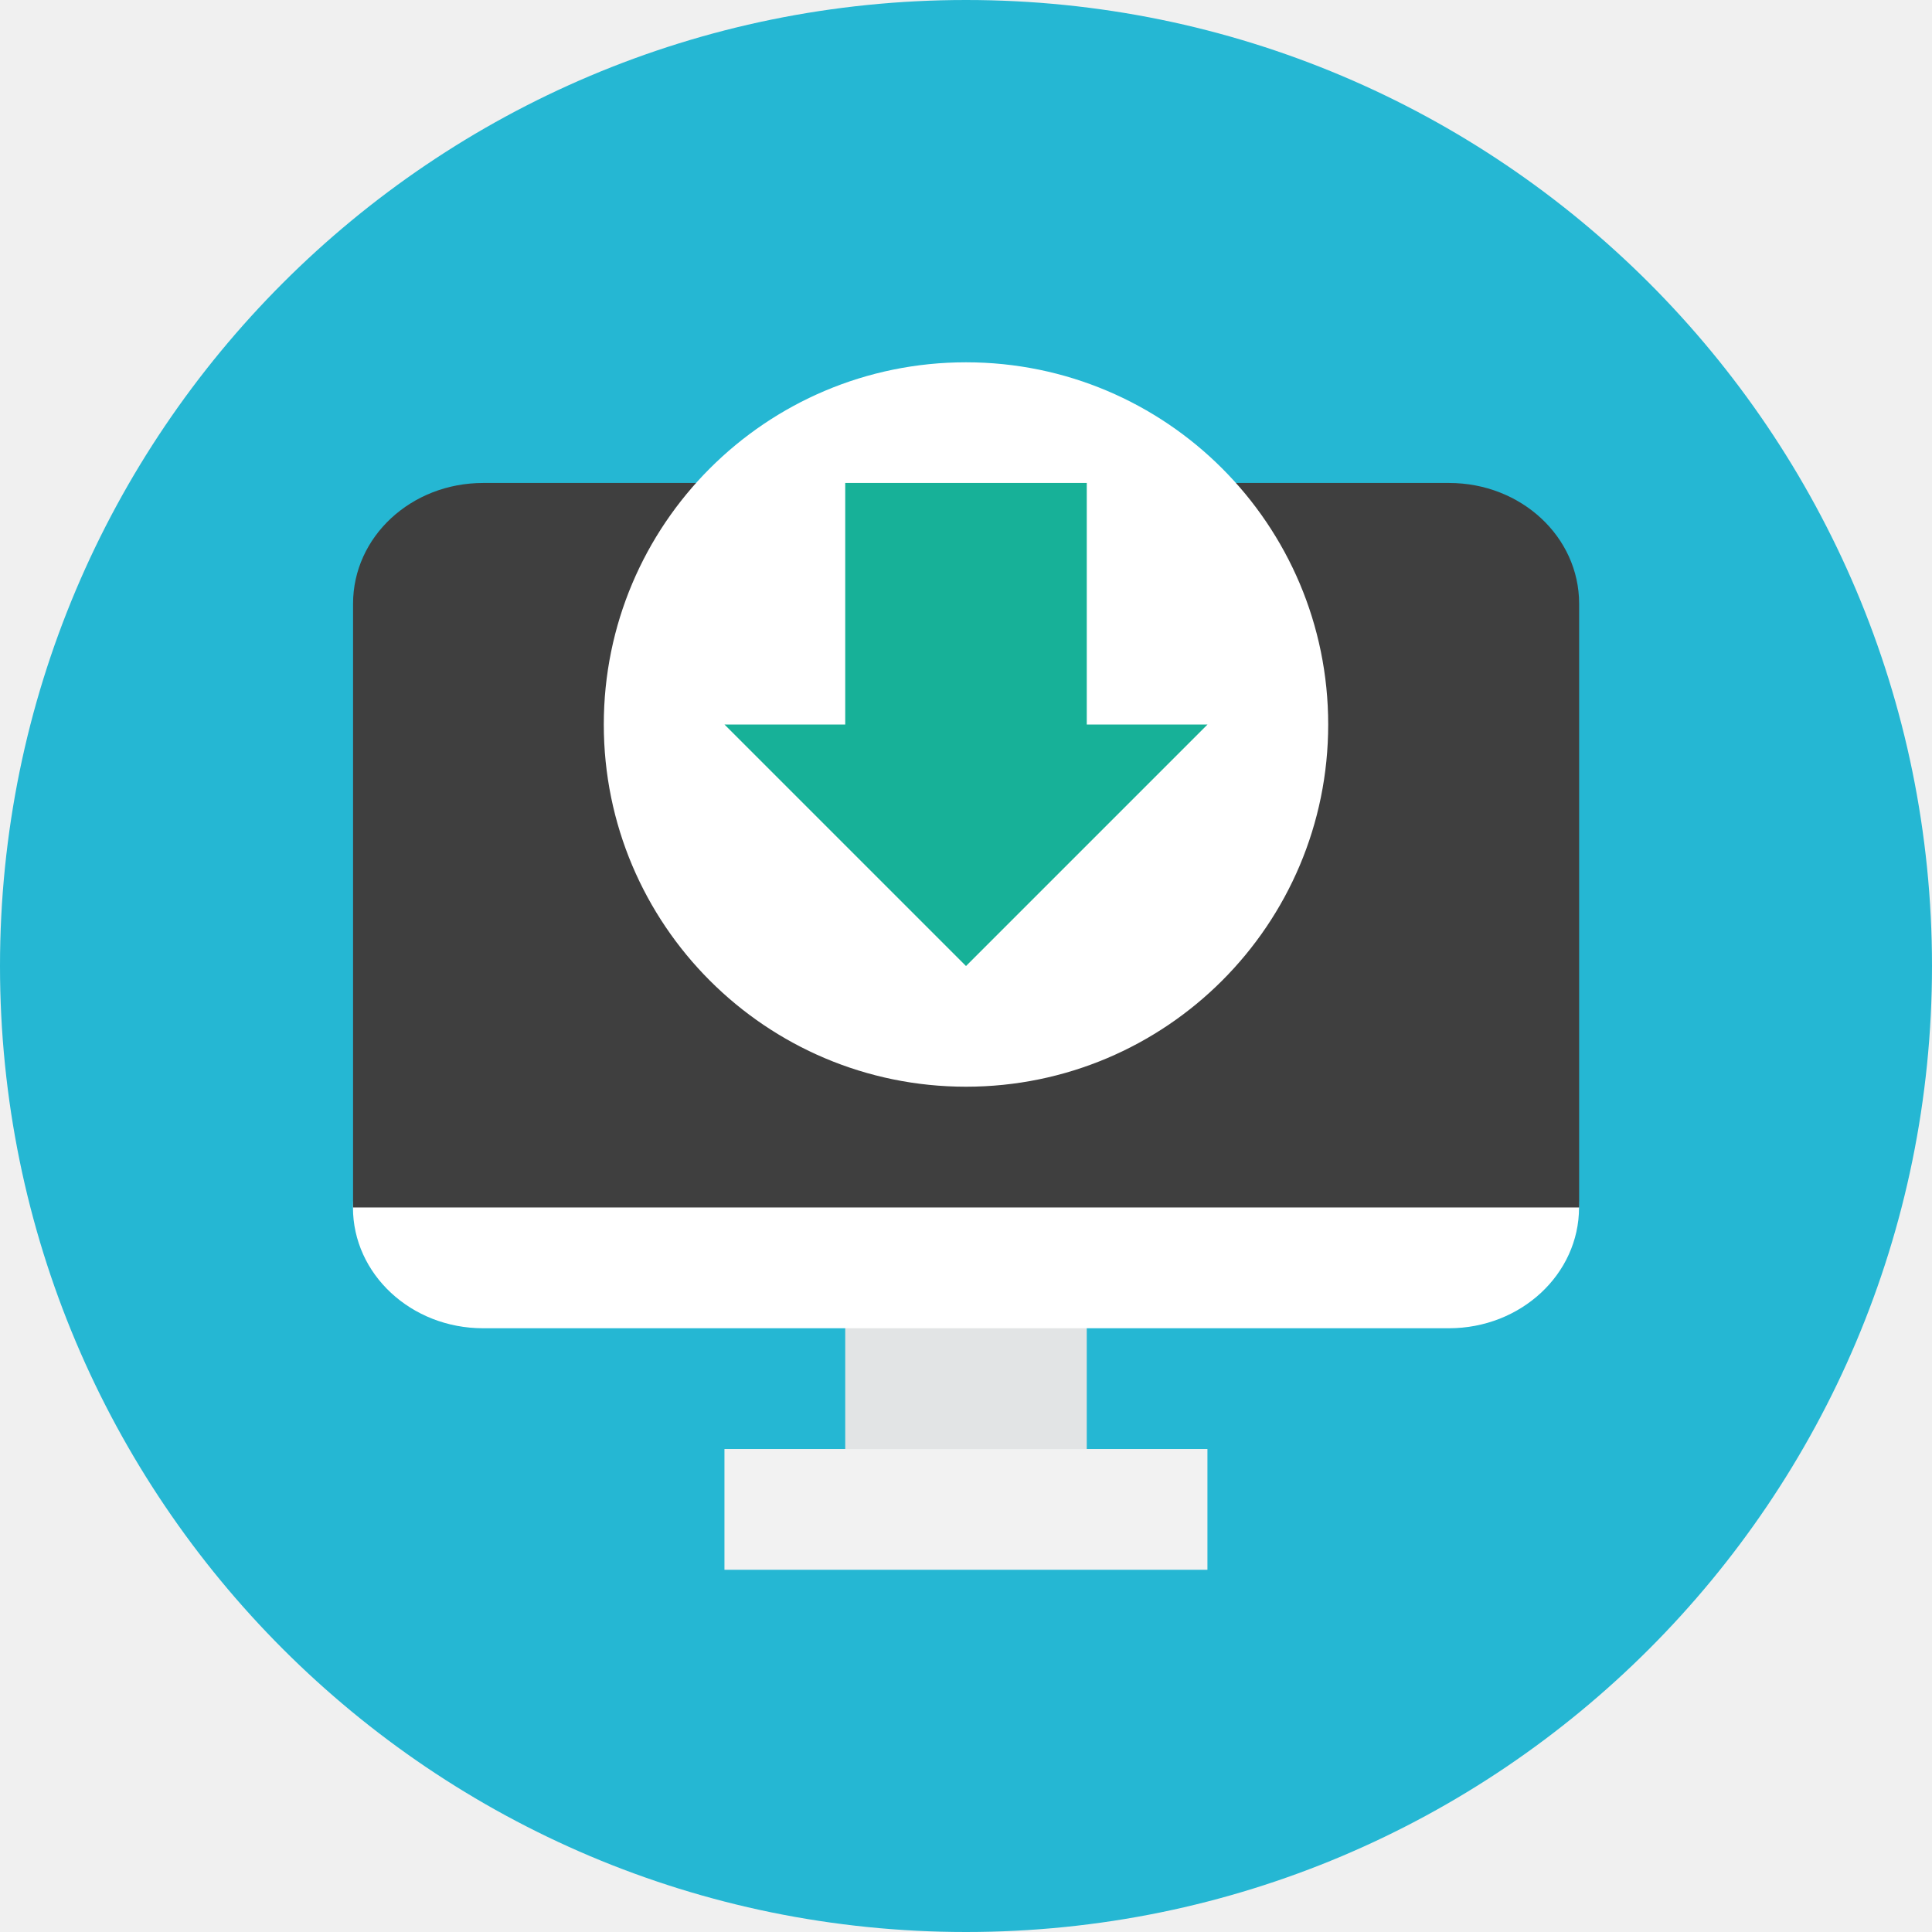
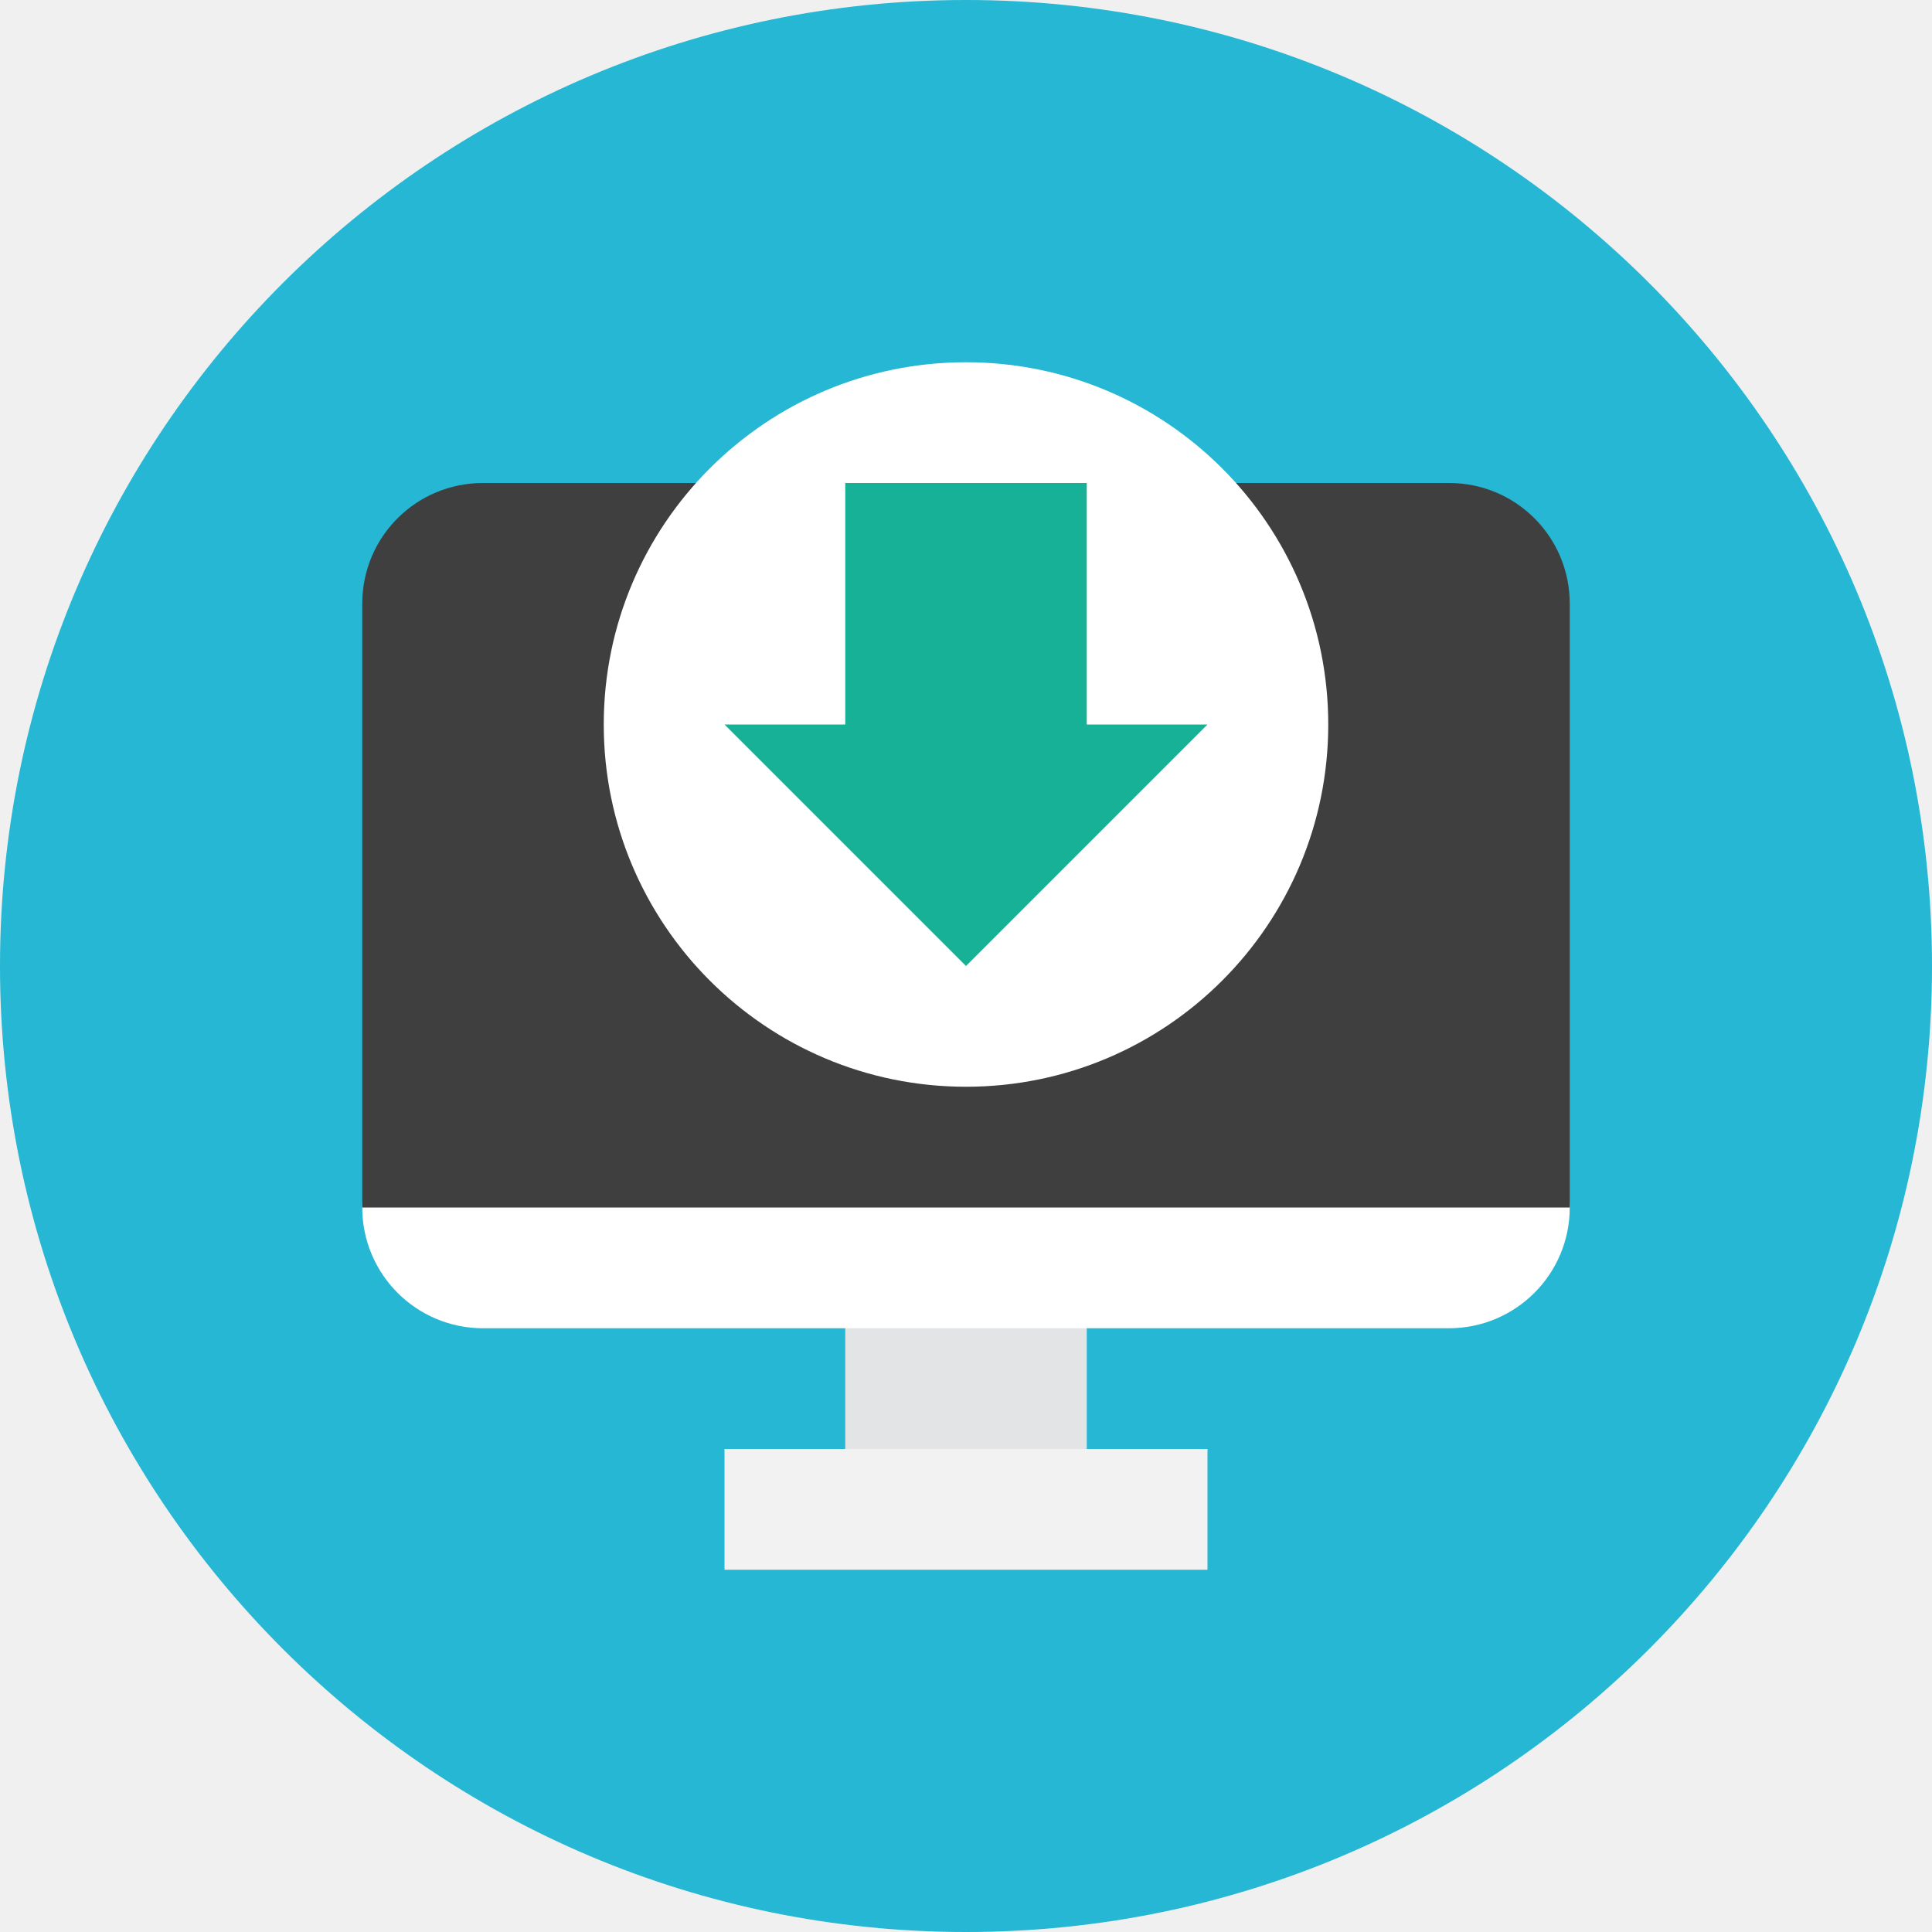
<svg xmlns="http://www.w3.org/2000/svg" width="16" height="16" version="1.1">
-   <circle cx="8" cy="8" r="8" style="fill:#25b7d3" />
-   <g transform="matrix(.8461538 0 0 .8461538 -.1307234 2.397979)">
-     <rect x="8.427" y="8.984" width="2.364" height="2.364" style="fill:#e2e4e5;stop-color:#000000" />
-     <rect x="3.609" y="7.802" width="12" height="2.364" rx="1.273" ry="1.182" style="fill:#ffffff;stop-color:#000000" />
-     <path d="m4.882 1.893h9.455c0.705 0 1.273 0.527 1.273 1.182v5.909h-12v-5.909c0-0.655 0.568-1.182 1.273-1.182z" style="fill:#3f3f3f;stop-color:#000000" />
-     <ellipse cx="9.609" cy="4.257" rx="3.545" ry="3.545" style="fill:#ffffff" />
-     <path d="m8.427 1.893h2.364v2.364h1.182l-2.364 2.364-2.364-2.364h1.182z" style="fill:#17b198;stop-color:#000000" />
-     <rect x="7.245" y="11.348" width="4.727" height="1.182" style="fill:#f2f2f2;stop-color:#000000" />
-   </g>
+   <circle style="fill:#25b7d3" cx="8" cy="8" r="8" />
+   <rect style="fill:#e2e4e5" width="2" height="2.5" x="7" y="10" />
+   <rect style="fill:#ffffff" width="10" height="2" x="3" y="9" rx="1" ry="1" />
+   <path style="fill:#3f3f3f" d="M 4,4 C 3.446,4 3,4.446 3,5 V 10 H 13 V 5 C 13,4.446 12.554,4 12,4 Z" />
+   <circle style="fill:#ffffff" cx="8" cy="6" r="3" />
+   <path style="fill:#17b198" d="M 7,4 H 9 V 6 H 10 L 8,8 6,6 H 7 Z" />
+   <rect style="fill:#f2f2f2" width="4" height="1" x="6" y="12" />
</svg>
